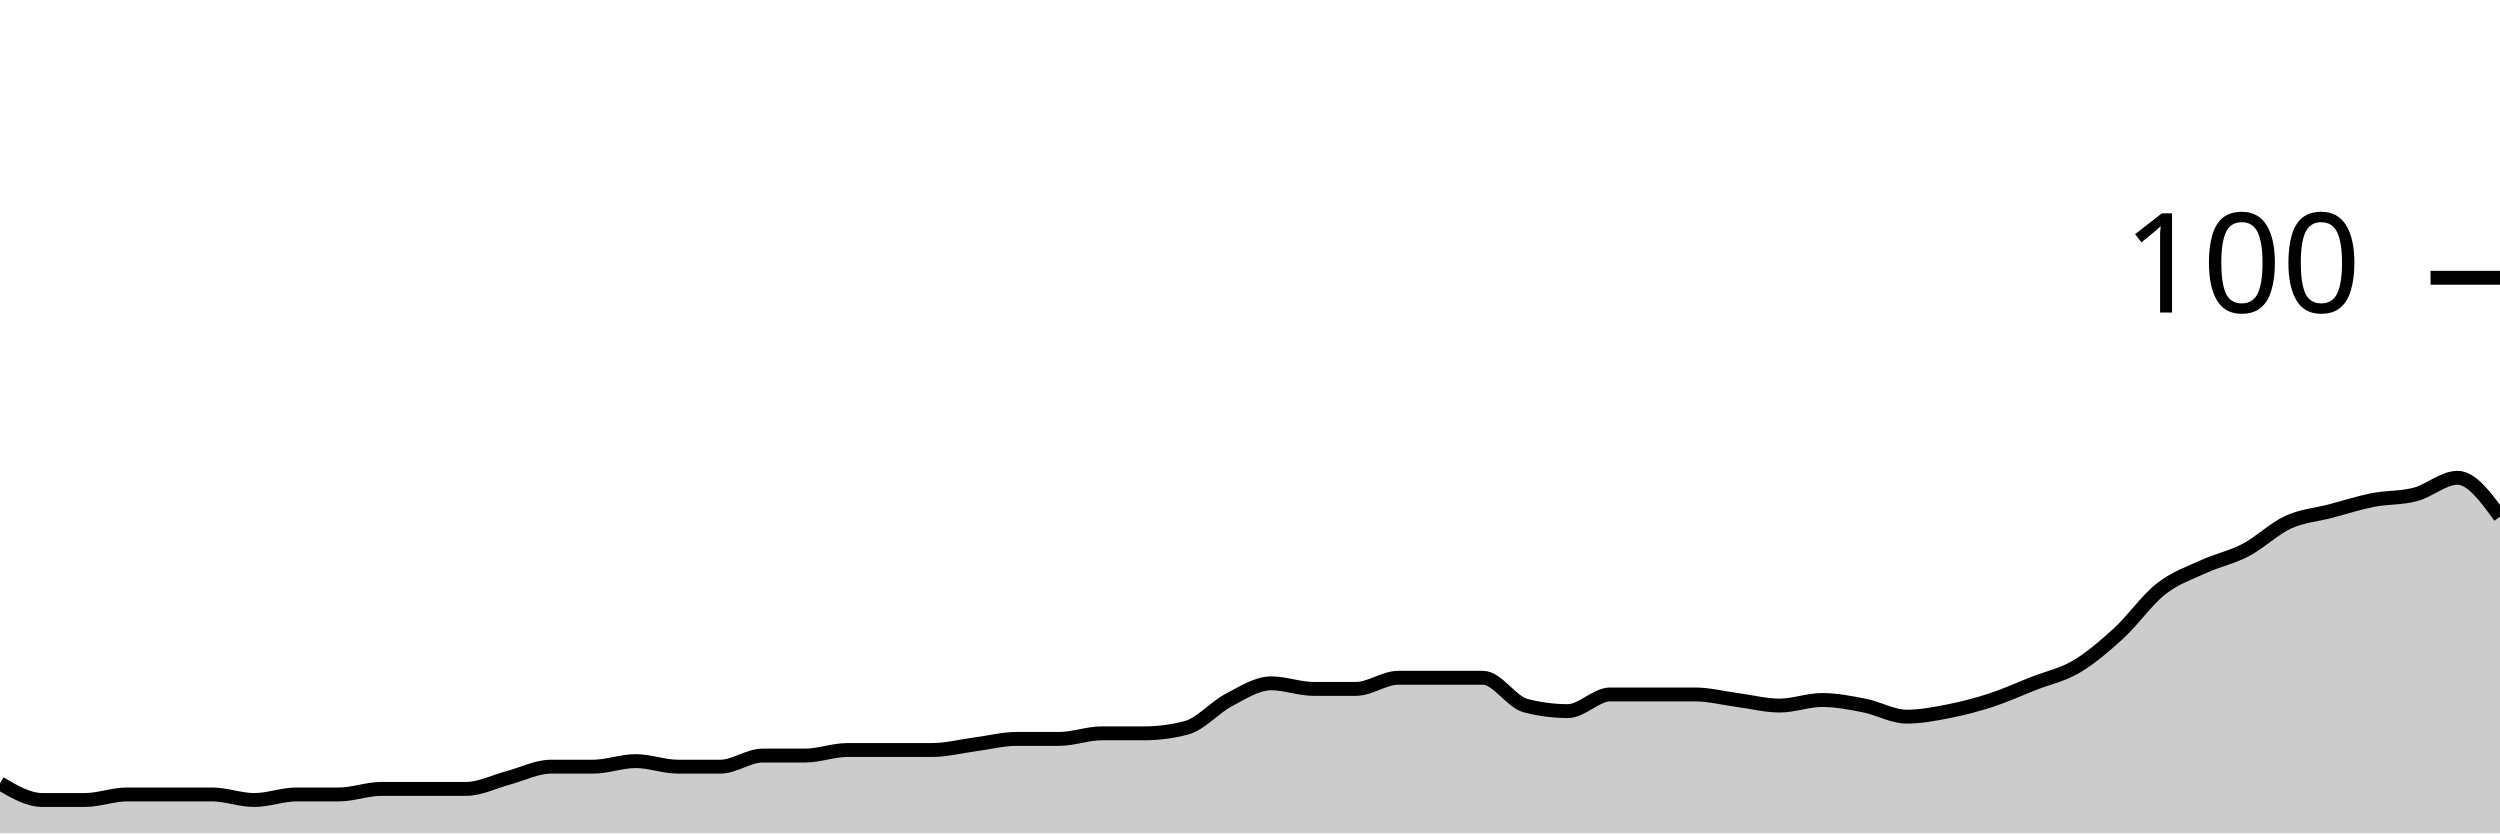
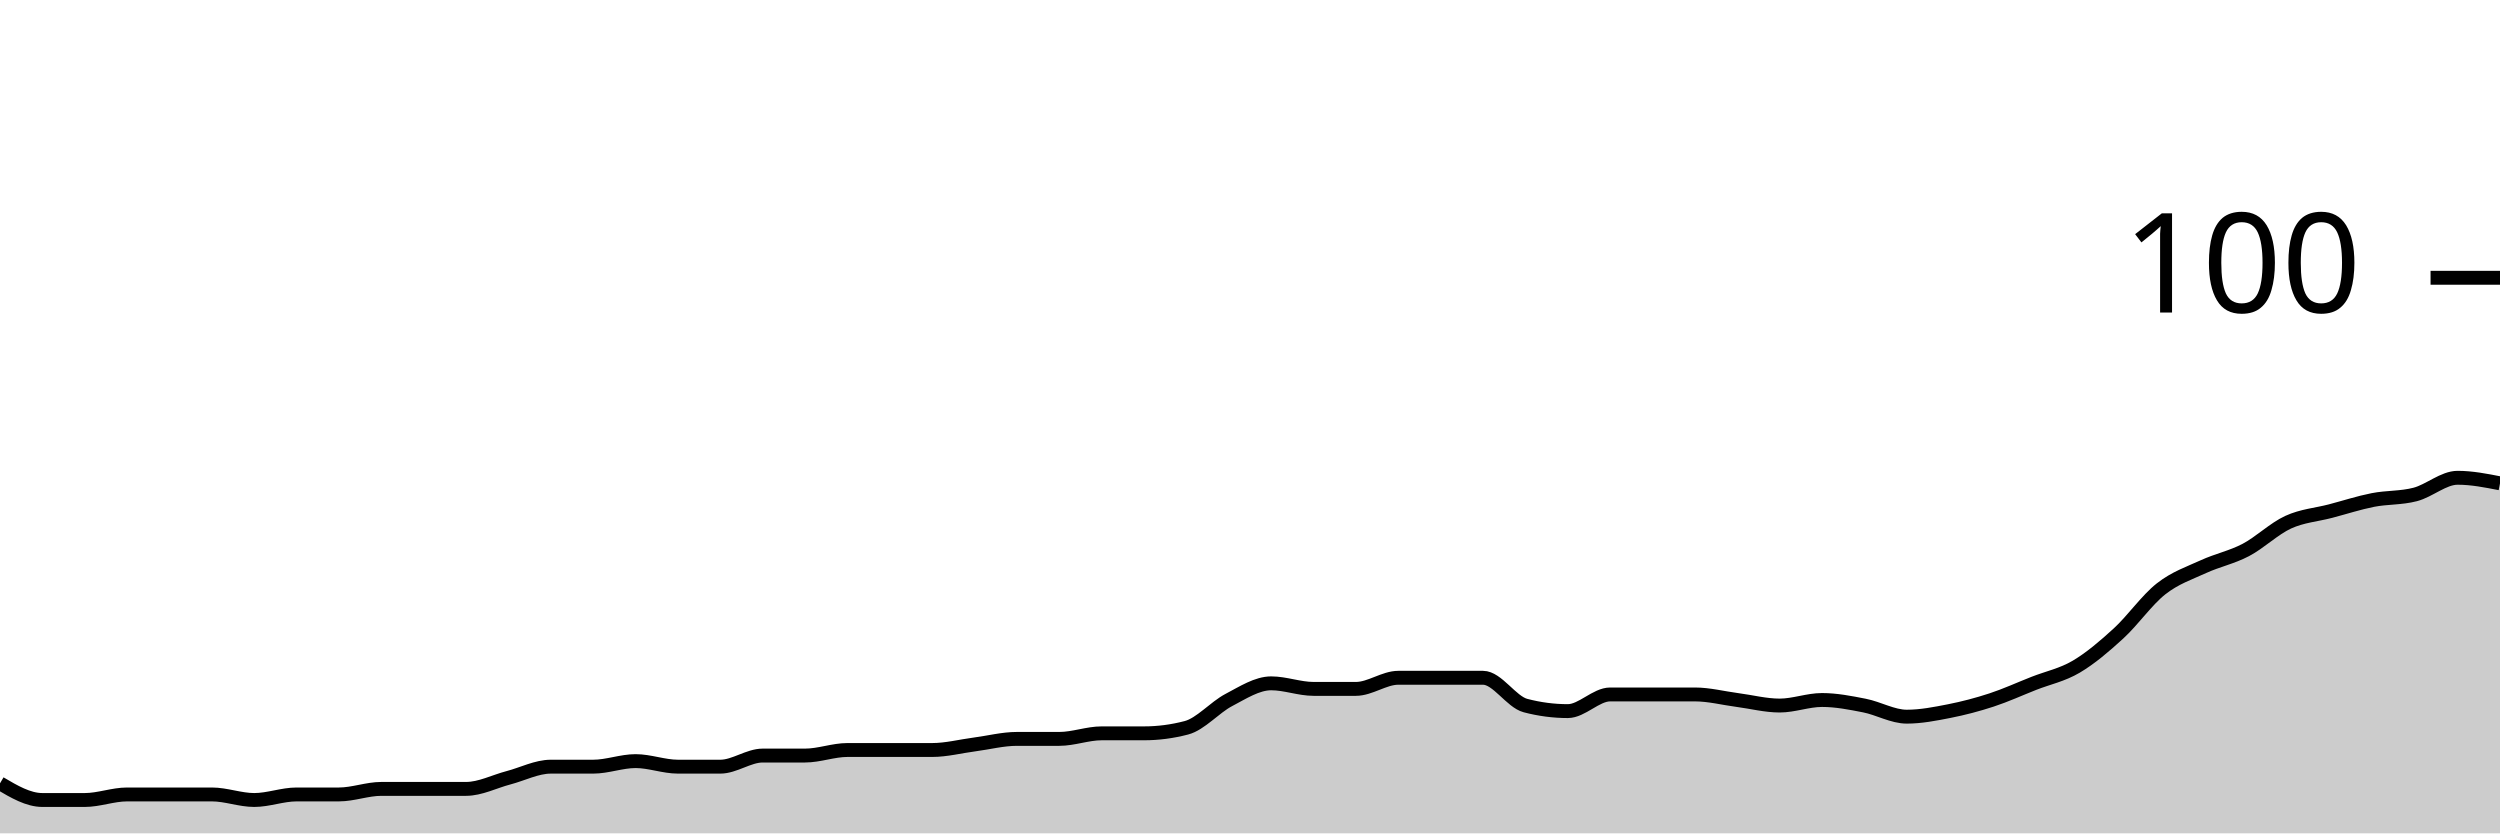
<svg xmlns="http://www.w3.org/2000/svg" viewBox="0 0 180 60">
  <g transform="translate(0,20)">
-     <path class="area" fill="rgba(0, 0, 0, 0.2)" d="M0,36.4C1.017,37,2.034,37.6,3.051,37.6C4.068,37.6,5.085,37.6,6.102,37.6C7.119,37.6,8.136,37.2,9.153,37.2C10.169,37.2,11.186,37.2,12.203,37.2C13.22,37.2,14.237,37.2,15.254,37.2C16.271,37.2,17.288,37.6,18.305,37.6C19.322,37.6,20.339,37.2,21.356,37.2C22.373,37.2,23.39,37.2,24.407,37.2C25.424,37.2,26.441,36.8,27.458,36.8C28.475,36.8,29.492,36.8,30.508,36.8C31.525,36.8,32.542,36.8,33.559,36.8C34.576,36.8,35.593,36.267,36.61,36C37.627,35.733,38.644,35.2,39.661,35.2C40.678,35.2,41.695,35.2,42.712,35.2C43.729,35.2,44.746,34.8,45.763,34.8C46.78,34.8,47.797,35.2,48.814,35.2C49.831,35.2,50.847,35.2,51.864,35.2C52.881,35.2,53.898,34.4,54.915,34.4C55.932,34.4,56.949,34.4,57.966,34.4C58.983,34.4,60,34,61.017,34C62.034,34,63.051,34,64.068,34C65.085,34,66.102,34,67.119,34C68.136,34,69.153,33.733,70.169,33.6C71.186,33.467,72.203,33.2,73.22,33.2C74.237,33.2,75.254,33.2,76.271,33.2C77.288,33.2,78.305,32.8,79.322,32.8C80.339,32.8,81.356,32.8,82.373,32.8C83.39,32.8,84.407,32.667,85.424,32.4C86.441,32.133,87.458,30.933,88.475,30.4C89.492,29.867,90.508,29.2,91.525,29.2C92.542,29.2,93.559,29.6,94.576,29.6C95.593,29.6,96.61,29.6,97.627,29.6C98.644,29.6,99.661,28.8,100.678,28.8C101.695,28.8,102.712,28.8,103.729,28.8C104.746,28.8,105.763,28.8,106.78,28.8C107.797,28.8,108.814,30.533,109.831,30.8C110.847,31.067,111.864,31.2,112.881,31.2C113.898,31.2,114.915,30,115.932,30C116.949,30,117.966,30,118.983,30C120,30,121.017,30,122.034,30C123.051,30,124.068,30.267,125.085,30.4C126.102,30.533,127.119,30.8,128.136,30.8C129.153,30.8,130.169,30.4,131.186,30.4C132.203,30.4,133.22,30.6,134.237,30.8C135.254,31,136.271,31.6,137.288,31.6C138.305,31.6,139.322,31.4,140.339,31.2C141.356,31,142.373,30.733,143.39,30.4C144.407,30.067,145.424,29.6,146.441,29.2C147.458,28.8,148.475,28.6,149.492,28C150.508,27.4,151.525,26.533,152.542,25.6C153.559,24.667,154.576,23.2,155.593,22.4C156.61,21.6,157.627,21.267,158.644,20.8C159.661,20.333,160.678,20.133,161.695,19.6C162.712,19.067,163.729,18.067,164.746,17.6C165.763,17.133,166.78,17.067,167.797,16.8C168.814,16.533,169.831,16.2,170.847,16C171.864,15.8,172.881,15.867,173.898,15.6C174.915,15.333,175.932,14.4,176.949,14.4C177.966,14.4,178.983,15.8,180,17.2L180,40C178.983,40,177.966,40,176.949,40C175.932,40,174.915,40,173.898,40C172.881,40,171.864,40,170.847,40C169.831,40,168.814,40,167.797,40C166.78,40,165.763,40,164.746,40C163.729,40,162.712,40,161.695,40C160.678,40,159.661,40,158.644,40C157.627,40,156.61,40,155.593,40C154.576,40,153.559,40,152.542,40C151.525,40,150.508,40,149.492,40C148.475,40,147.458,40,146.441,40C145.424,40,144.407,40,143.39,40C142.373,40,141.356,40,140.339,40C139.322,40,138.305,40,137.288,40C136.271,40,135.254,40,134.237,40C133.22,40,132.203,40,131.186,40C130.169,40,129.153,40,128.136,40C127.119,40,126.102,40,125.085,40C124.068,40,123.051,40,122.034,40C121.017,40,120,40,118.983,40C117.966,40,116.949,40,115.932,40C114.915,40,113.898,40,112.881,40C111.864,40,110.847,40,109.831,40C108.814,40,107.797,40,106.78,40C105.763,40,104.746,40,103.729,40C102.712,40,101.695,40,100.678,40C99.661,40,98.644,40,97.627,40C96.61,40,95.593,40,94.576,40C93.559,40,92.542,40,91.525,40C90.508,40,89.492,40,88.475,40C87.458,40,86.441,40,85.424,40C84.407,40,83.39,40,82.373,40C81.356,40,80.339,40,79.322,40C78.305,40,77.288,40,76.271,40C75.254,40,74.237,40,73.22,40C72.203,40,71.186,40,70.169,40C69.153,40,68.136,40,67.119,40C66.102,40,65.085,40,64.068,40C63.051,40,62.034,40,61.017,40C60,40,58.983,40,57.966,40C56.949,40,55.932,40,54.915,40C53.898,40,52.881,40,51.864,40C50.847,40,49.831,40,48.814,40C47.797,40,46.78,40,45.763,40C44.746,40,43.729,40,42.712,40C41.695,40,40.678,40,39.661,40C38.644,40,37.627,40,36.61,40C35.593,40,34.576,40,33.559,40C32.542,40,31.525,40,30.508,40C29.492,40,28.475,40,27.458,40C26.441,40,25.424,40,24.407,40C23.39,40,22.373,40,21.356,40C20.339,40,19.322,40,18.305,40C17.288,40,16.271,40,15.254,40C14.237,40,13.22,40,12.203,40C11.186,40,10.169,40,9.153,40C8.136,40,7.119,40,6.102,40C5.085,40,4.068,40,3.051,40C2.034,40,1.017,40,0,40Z" />
-     <path class="line" stroke="black" fill="none" d="M0,36.4C1.017,37,2.034,37.6,3.051,37.6C4.068,37.6,5.085,37.6,6.102,37.6C7.119,37.6,8.136,37.2,9.153,37.2C10.169,37.2,11.186,37.2,12.203,37.2C13.22,37.2,14.237,37.2,15.254,37.2C16.271,37.2,17.288,37.6,18.305,37.6C19.322,37.6,20.339,37.2,21.356,37.2C22.373,37.2,23.39,37.2,24.407,37.2C25.424,37.2,26.441,36.8,27.458,36.8C28.475,36.8,29.492,36.8,30.508,36.8C31.525,36.8,32.542,36.8,33.559,36.8C34.576,36.8,35.593,36.267,36.61,36C37.627,35.733,38.644,35.2,39.661,35.2C40.678,35.2,41.695,35.2,42.712,35.2C43.729,35.2,44.746,34.8,45.763,34.8C46.78,34.8,47.797,35.2,48.814,35.2C49.831,35.2,50.847,35.2,51.864,35.2C52.881,35.2,53.898,34.4,54.915,34.4C55.932,34.4,56.949,34.4,57.966,34.4C58.983,34.4,60,34,61.017,34C62.034,34,63.051,34,64.068,34C65.085,34,66.102,34,67.119,34C68.136,34,69.153,33.733,70.169,33.6C71.186,33.467,72.203,33.2,73.22,33.2C74.237,33.2,75.254,33.2,76.271,33.2C77.288,33.2,78.305,32.8,79.322,32.8C80.339,32.8,81.356,32.8,82.373,32.8C83.39,32.8,84.407,32.667,85.424,32.4C86.441,32.133,87.458,30.933,88.475,30.4C89.492,29.867,90.508,29.2,91.525,29.2C92.542,29.2,93.559,29.6,94.576,29.6C95.593,29.6,96.61,29.6,97.627,29.6C98.644,29.6,99.661,28.8,100.678,28.8C101.695,28.8,102.712,28.8,103.729,28.8C104.746,28.8,105.763,28.8,106.78,28.8C107.797,28.8,108.814,30.533,109.831,30.8C110.847,31.067,111.864,31.2,112.881,31.2C113.898,31.2,114.915,30,115.932,30C116.949,30,117.966,30,118.983,30C120,30,121.017,30,122.034,30C123.051,30,124.068,30.267,125.085,30.4C126.102,30.533,127.119,30.8,128.136,30.8C129.153,30.8,130.169,30.4,131.186,30.4C132.203,30.4,133.22,30.6,134.237,30.8C135.254,31,136.271,31.6,137.288,31.6C138.305,31.6,139.322,31.4,140.339,31.2C141.356,31,142.373,30.733,143.39,30.4C144.407,30.067,145.424,29.6,146.441,29.2C147.458,28.8,148.475,28.6,149.492,28C150.508,27.4,151.525,26.533,152.542,25.6C153.559,24.667,154.576,23.2,155.593,22.4C156.61,21.6,157.627,21.267,158.644,20.8C159.661,20.333,160.678,20.133,161.695,19.6C162.712,19.067,163.729,18.067,164.746,17.6C165.763,17.133,166.78,17.067,167.797,16.8C168.814,16.533,169.831,16.2,170.847,16C171.864,15.8,172.881,15.867,173.898,15.6C174.915,15.333,175.932,14.4,176.949,14.4C177.966,14.4,178.983,15.8,180,17.2" />
+     <path class="area" fill="rgba(0, 0, 0, 0.2)" d="M0,36.4C1.017,37,2.034,37.6,3.051,37.6C4.068,37.6,5.085,37.6,6.102,37.6C7.119,37.6,8.136,37.2,9.153,37.2C10.169,37.2,11.186,37.2,12.203,37.2C13.22,37.2,14.237,37.2,15.254,37.2C16.271,37.2,17.288,37.6,18.305,37.6C19.322,37.6,20.339,37.2,21.356,37.2C22.373,37.2,23.39,37.2,24.407,37.2C25.424,37.2,26.441,36.8,27.458,36.8C28.475,36.8,29.492,36.8,30.508,36.8C31.525,36.8,32.542,36.8,33.559,36.8C34.576,36.8,35.593,36.267,36.61,36C37.627,35.733,38.644,35.2,39.661,35.2C40.678,35.2,41.695,35.2,42.712,35.2C43.729,35.2,44.746,34.8,45.763,34.8C46.78,34.8,47.797,35.2,48.814,35.2C49.831,35.2,50.847,35.2,51.864,35.2C52.881,35.2,53.898,34.4,54.915,34.4C55.932,34.4,56.949,34.4,57.966,34.4C58.983,34.4,60,34,61.017,34C62.034,34,63.051,34,64.068,34C65.085,34,66.102,34,67.119,34C68.136,34,69.153,33.733,70.169,33.6C71.186,33.467,72.203,33.2,73.22,33.2C74.237,33.2,75.254,33.2,76.271,33.2C77.288,33.2,78.305,32.8,79.322,32.8C80.339,32.8,81.356,32.8,82.373,32.8C83.39,32.8,84.407,32.667,85.424,32.4C86.441,32.133,87.458,30.933,88.475,30.4C89.492,29.867,90.508,29.2,91.525,29.2C92.542,29.2,93.559,29.6,94.576,29.6C95.593,29.6,96.61,29.6,97.627,29.6C98.644,29.6,99.661,28.8,100.678,28.8C101.695,28.8,102.712,28.8,103.729,28.8C104.746,28.8,105.763,28.8,106.78,28.8C107.797,28.8,108.814,30.533,109.831,30.8C110.847,31.067,111.864,31.2,112.881,31.2C113.898,31.2,114.915,30,115.932,30C116.949,30,117.966,30,118.983,30C120,30,121.017,30,122.034,30C123.051,30,124.068,30.267,125.085,30.4C126.102,30.533,127.119,30.8,128.136,30.8C129.153,30.8,130.169,30.4,131.186,30.4C132.203,30.4,133.22,30.6,134.237,30.8C135.254,31,136.271,31.6,137.288,31.6C138.305,31.6,139.322,31.4,140.339,31.2C141.356,31,142.373,30.733,143.39,30.4C144.407,30.067,145.424,29.6,146.441,29.2C147.458,28.8,148.475,28.6,149.492,28C150.508,27.4,151.525,26.533,152.542,25.6C153.559,24.667,154.576,23.2,155.593,22.4C156.61,21.6,157.627,21.267,158.644,20.8C159.661,20.333,160.678,20.133,161.695,19.6C162.712,19.067,163.729,18.067,164.746,17.6C165.763,17.133,166.78,17.067,167.797,16.8C168.814,16.533,169.831,16.2,170.847,16C171.864,15.8,172.881,15.867,173.898,15.6C174.915,15.333,175.932,14.4,176.949,14.4C177.966,14.4,178.983,14.6,180,14.8L180,40C178.983,40,177.966,40,176.949,40C175.932,40,174.915,40,173.898,40C172.881,40,171.864,40,170.847,40C169.831,40,168.814,40,167.797,40C166.78,40,165.763,40,164.746,40C163.729,40,162.712,40,161.695,40C160.678,40,159.661,40,158.644,40C157.627,40,156.61,40,155.593,40C154.576,40,153.559,40,152.542,40C151.525,40,150.508,40,149.492,40C148.475,40,147.458,40,146.441,40C145.424,40,144.407,40,143.39,40C142.373,40,141.356,40,140.339,40C139.322,40,138.305,40,137.288,40C136.271,40,135.254,40,134.237,40C133.22,40,132.203,40,131.186,40C130.169,40,129.153,40,128.136,40C127.119,40,126.102,40,125.085,40C124.068,40,123.051,40,122.034,40C121.017,40,120,40,118.983,40C117.966,40,116.949,40,115.932,40C114.915,40,113.898,40,112.881,40C111.864,40,110.847,40,109.831,40C108.814,40,107.797,40,106.78,40C105.763,40,104.746,40,103.729,40C102.712,40,101.695,40,100.678,40C99.661,40,98.644,40,97.627,40C96.61,40,95.593,40,94.576,40C93.559,40,92.542,40,91.525,40C90.508,40,89.492,40,88.475,40C87.458,40,86.441,40,85.424,40C84.407,40,83.39,40,82.373,40C81.356,40,80.339,40,79.322,40C78.305,40,77.288,40,76.271,40C75.254,40,74.237,40,73.22,40C72.203,40,71.186,40,70.169,40C69.153,40,68.136,40,67.119,40C66.102,40,65.085,40,64.068,40C63.051,40,62.034,40,61.017,40C60,40,58.983,40,57.966,40C56.949,40,55.932,40,54.915,40C53.898,40,52.881,40,51.864,40C50.847,40,49.831,40,48.814,40C47.797,40,46.78,40,45.763,40C44.746,40,43.729,40,42.712,40C41.695,40,40.678,40,39.661,40C38.644,40,37.627,40,36.61,40C35.593,40,34.576,40,33.559,40C32.542,40,31.525,40,30.508,40C29.492,40,28.475,40,27.458,40C26.441,40,25.424,40,24.407,40C23.39,40,22.373,40,21.356,40C20.339,40,19.322,40,18.305,40C17.288,40,16.271,40,15.254,40C14.237,40,13.22,40,12.203,40C11.186,40,10.169,40,9.153,40C8.136,40,7.119,40,6.102,40C5.085,40,4.068,40,3.051,40C2.034,40,1.017,40,0,40Z" />
+     <path class="line" stroke="black" fill="none" d="M0,36.4C1.017,37,2.034,37.6,3.051,37.6C4.068,37.6,5.085,37.6,6.102,37.6C7.119,37.6,8.136,37.2,9.153,37.2C10.169,37.2,11.186,37.2,12.203,37.2C13.22,37.2,14.237,37.2,15.254,37.2C16.271,37.2,17.288,37.6,18.305,37.6C19.322,37.6,20.339,37.2,21.356,37.2C22.373,37.2,23.39,37.2,24.407,37.2C25.424,37.2,26.441,36.8,27.458,36.8C28.475,36.8,29.492,36.8,30.508,36.8C31.525,36.8,32.542,36.8,33.559,36.8C34.576,36.8,35.593,36.267,36.61,36C37.627,35.733,38.644,35.2,39.661,35.2C40.678,35.2,41.695,35.2,42.712,35.2C43.729,35.2,44.746,34.8,45.763,34.8C46.78,34.8,47.797,35.2,48.814,35.2C49.831,35.2,50.847,35.2,51.864,35.2C52.881,35.2,53.898,34.4,54.915,34.4C55.932,34.4,56.949,34.4,57.966,34.4C58.983,34.4,60,34,61.017,34C62.034,34,63.051,34,64.068,34C65.085,34,66.102,34,67.119,34C68.136,34,69.153,33.733,70.169,33.6C71.186,33.467,72.203,33.2,73.22,33.2C74.237,33.2,75.254,33.2,76.271,33.2C77.288,33.2,78.305,32.8,79.322,32.8C80.339,32.8,81.356,32.8,82.373,32.8C83.39,32.8,84.407,32.667,85.424,32.4C86.441,32.133,87.458,30.933,88.475,30.4C89.492,29.867,90.508,29.2,91.525,29.2C92.542,29.2,93.559,29.6,94.576,29.6C95.593,29.6,96.61,29.6,97.627,29.6C98.644,29.6,99.661,28.8,100.678,28.8C101.695,28.8,102.712,28.8,103.729,28.8C104.746,28.8,105.763,28.8,106.78,28.8C107.797,28.8,108.814,30.533,109.831,30.8C110.847,31.067,111.864,31.2,112.881,31.2C113.898,31.2,114.915,30,115.932,30C116.949,30,117.966,30,118.983,30C120,30,121.017,30,122.034,30C123.051,30,124.068,30.267,125.085,30.4C126.102,30.533,127.119,30.8,128.136,30.8C129.153,30.8,130.169,30.4,131.186,30.4C132.203,30.4,133.22,30.6,134.237,30.8C135.254,31,136.271,31.6,137.288,31.6C138.305,31.6,139.322,31.4,140.339,31.2C141.356,31,142.373,30.733,143.39,30.4C144.407,30.067,145.424,29.6,146.441,29.2C147.458,28.8,148.475,28.6,149.492,28C150.508,27.4,151.525,26.533,152.542,25.6C153.559,24.667,154.576,23.2,155.593,22.4C156.61,21.6,157.627,21.267,158.644,20.8C159.661,20.333,160.678,20.133,161.695,19.6C162.712,19.067,163.729,18.067,164.746,17.6C165.763,17.133,166.78,17.067,167.797,16.8C168.814,16.533,169.831,16.2,170.847,16C171.864,15.8,172.881,15.867,173.898,15.6C174.915,15.333,175.932,14.4,176.949,14.4C177.966,14.4,178.983,14.6,180,14.8" />
    <path class="axis-ceiling" stroke-width="1" stroke="black" fill="none" d="M175,0L180,0" />
    <text class="axis-ceiling-label" font-family="sans-serif" text-anchor="end" font-size="10px" x="170" y="2.5">100</text>
  </g>
</svg>
